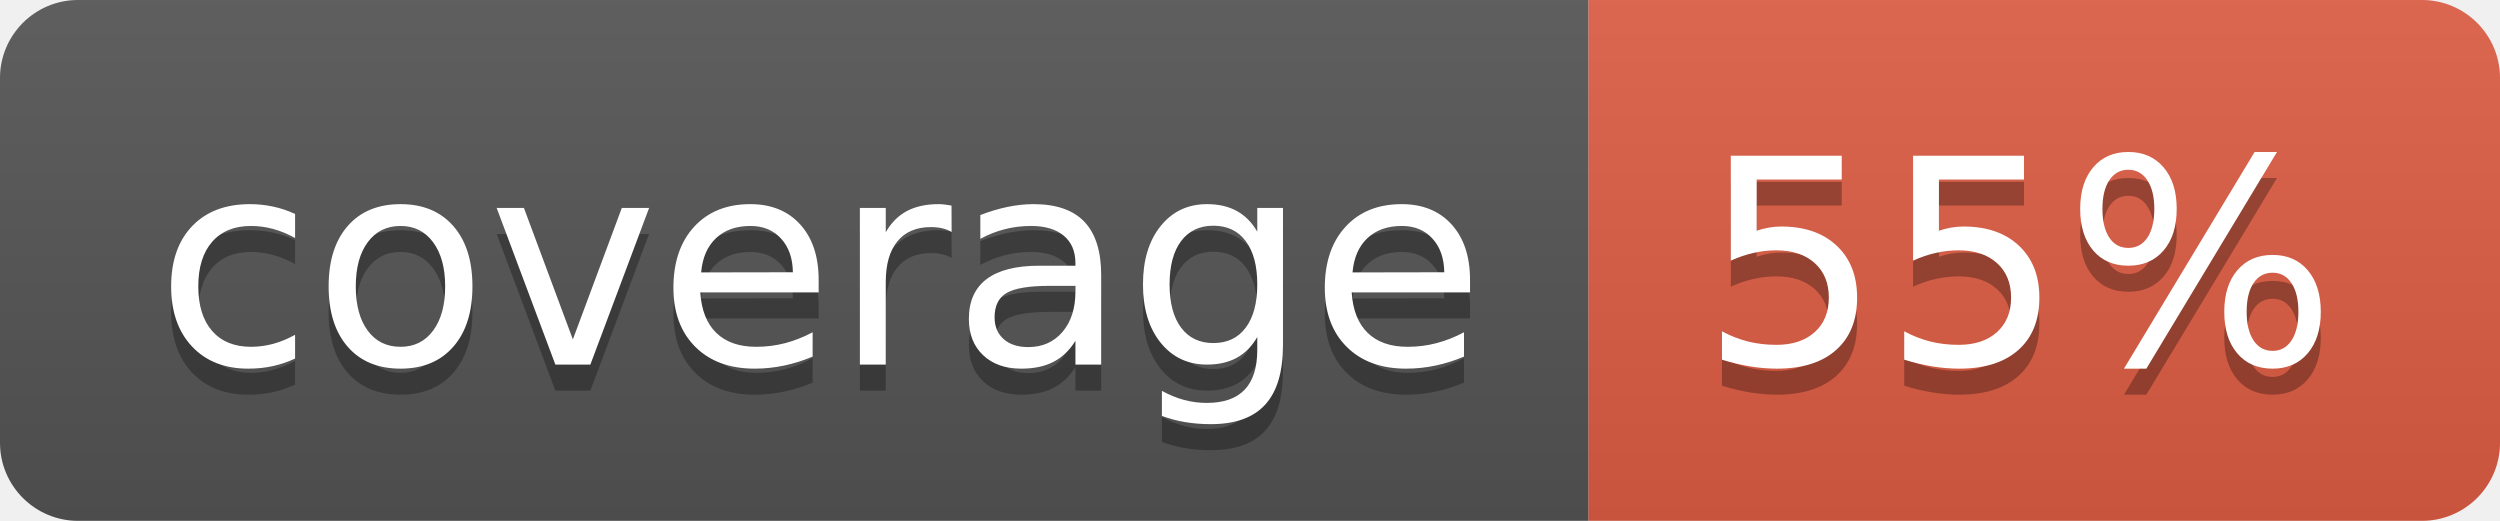
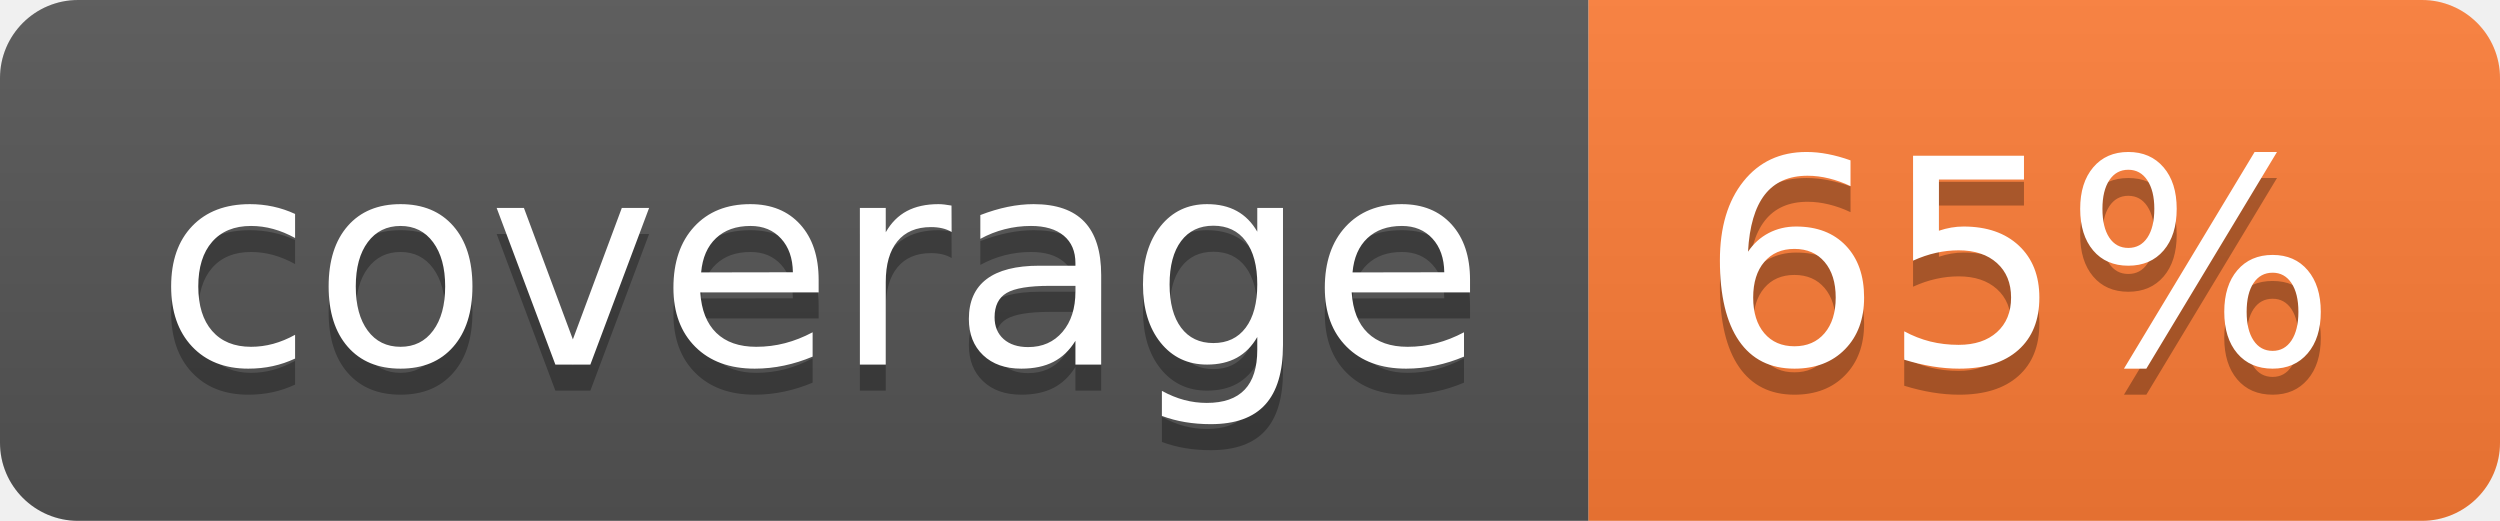
- <svg xmlns="http://www.w3.org/2000/svg" width="96" height="20" role="img" aria-label="coverage: 55%">
+ <svg xmlns="http://www.w3.org/2000/svg" width="96" height="20" role="img" aria-label="coverage: 65%">
  <linearGradient id="s" x2="0" y2="100%">
    <stop offset="0" stop-color="#bbb" stop-opacity=".1" />
    <stop offset="1" stop-opacity=".1" />
  </linearGradient>
  <clipPath id="r">
    <rect width="96" height="20" rx="3" fill="#fff" />
  </clipPath>
  <g clip-path="url(#r)">
    <rect width="61" height="20" fill="#555" />
-     <rect x="61" width="35" height="20" fill="#e05d44" />
+     <rect x="61" width="35" height="20" fill="#fe7d37" />
    <rect width="96" height="20" fill="url(#s)" />
  </g>
  <g fill="#fff" text-anchor="middle" font-family="Verdana,Geneva,DejaVu Sans,sans-serif" text-rendering="geometricPrecision" font-size="110">
    <text aria-hidden="true" x="315" y="150" fill="#010101" fill-opacity=".3" transform="scale(.1)" textLength="510">coverage</text>
    <text x="315" y="140" transform="scale(.1)" fill="#fff" textLength="510">coverage</text>
-     <text aria-hidden="true" x="775" y="150" fill="#010101" fill-opacity=".3" transform="scale(.1)" textLength="250">55%</text>
-     <text x="775" y="140" transform="scale(.1)" fill="#fff" textLength="250">55%</text>
+     <text aria-hidden="true" x="775" y="150" fill="#010101" fill-opacity=".3" transform="scale(.1)" textLength="250">65%</text>
+     <text x="775" y="140" transform="scale(.1)" fill="#fff" textLength="250">65%</text>
  </g>
</svg>
